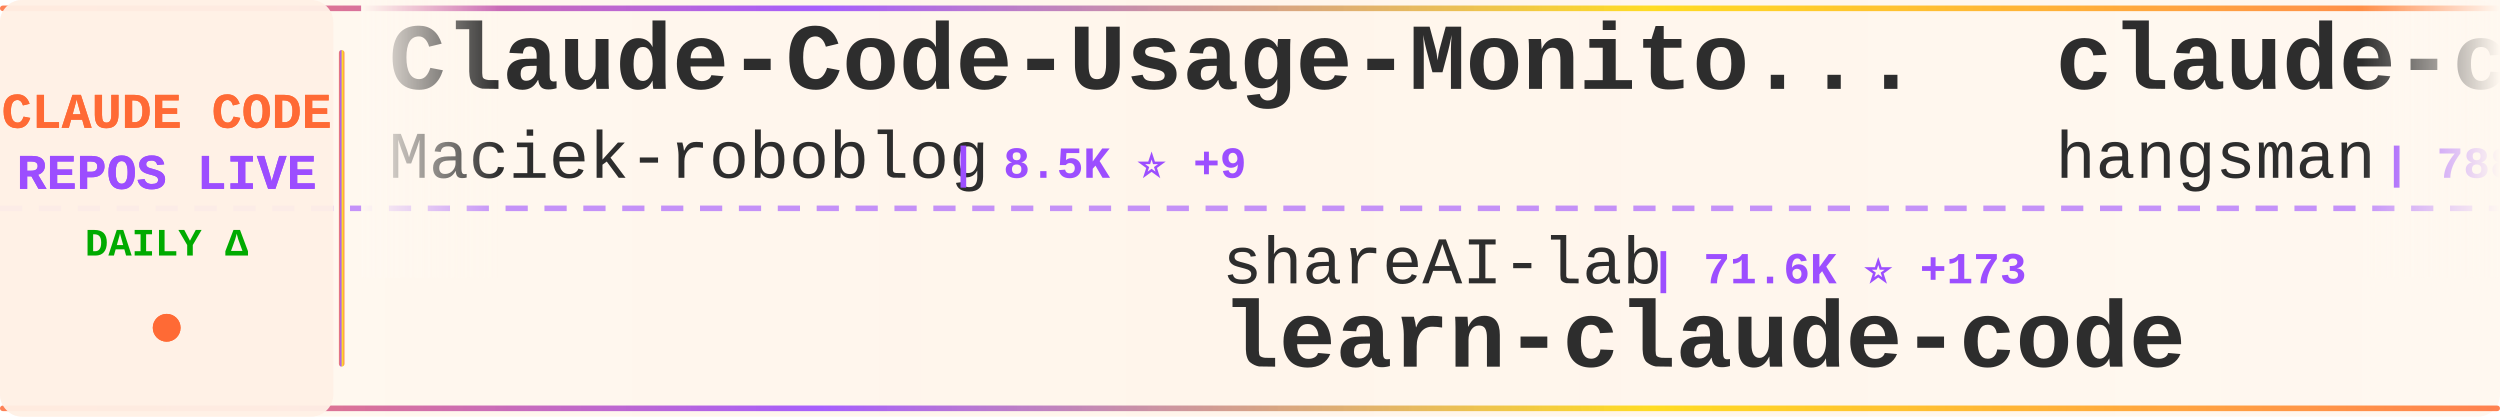
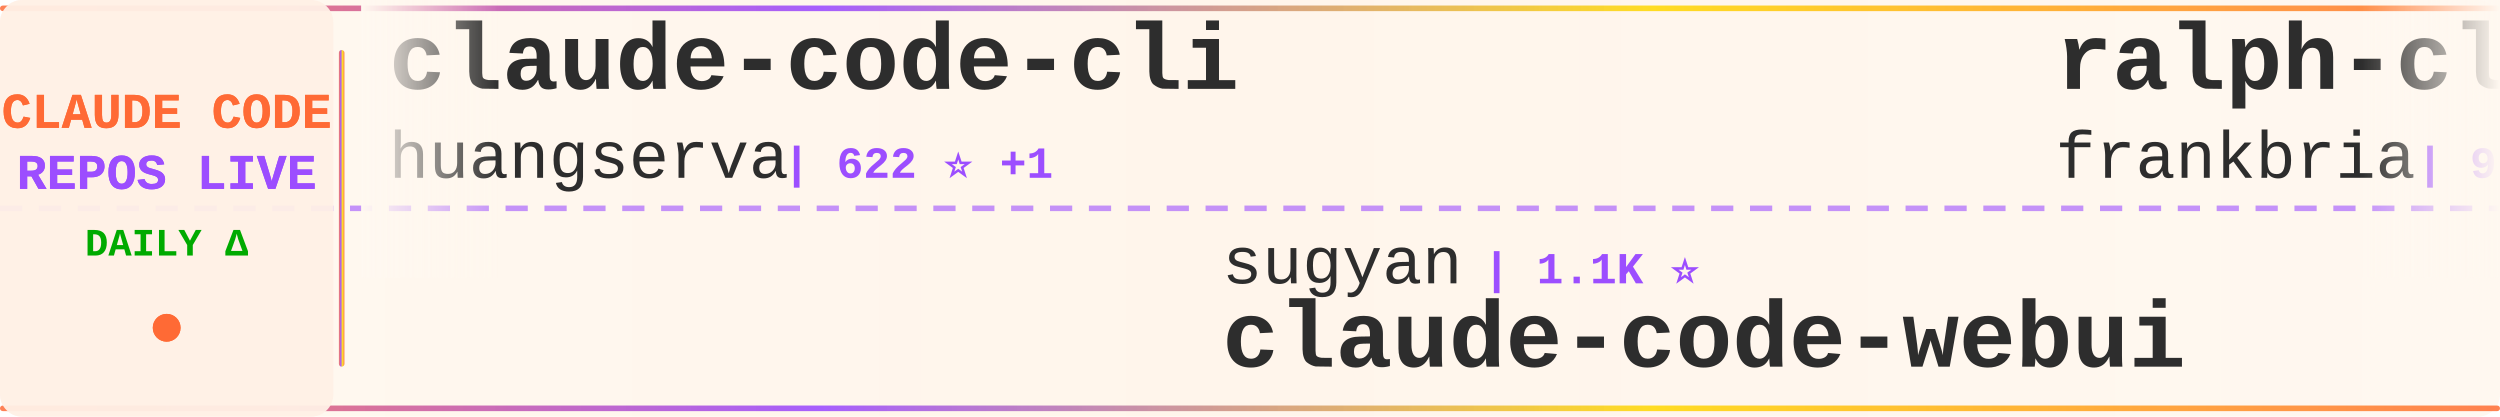
<svg xmlns="http://www.w3.org/2000/svg" width="900" height="150">
  <defs>
    <linearGradient id="tickerBg" x1="0%" y1="0%" x2="100%" y2="0%">
      <stop offset="0%" style="stop-color:#fff8f0;stop-opacity:0.98" />
      <stop offset="50%" style="stop-color:#fff5eb;stop-opacity:1" />
      <stop offset="100%" style="stop-color:#fff8f0;stop-opacity:0.98" />
    </linearGradient>
    <linearGradient id="borderGrad" x1="0%" y1="0%" x2="100%" y2="0%">
      <stop offset="0%" style="stop-color:#FF6B35;stop-opacity:0.85">
        <animate attributeName="stop-opacity" values="0.85;1;0.85" dur="2s" repeatCount="indefinite" />
      </stop>
      <stop offset="33%" style="stop-color:#9C4EFF;stop-opacity:0.9">
        <animate attributeName="stop-opacity" values="0.9;1;0.9" dur="2.2s" repeatCount="indefinite" />
      </stop>
      <stop offset="66%" style="stop-color:#FFD700;stop-opacity:0.85">
        <animate attributeName="stop-opacity" values="0.85;1;0.85" dur="1.8s" repeatCount="indefinite" />
      </stop>
      <stop offset="100%" style="stop-color:#FF6B35;stop-opacity:0.85">
        <animate attributeName="stop-opacity" values="0.85;1;0.85" dur="2s" repeatCount="indefinite" />
      </stop>
    </linearGradient>
    <filter id="textGlow">
      <feGaussianBlur stdDeviation="0.15" result="coloredBlur" />
      <feMerge>
        <feMergeNode in="coloredBlur" />
        <feMergeNode in="SourceGraphic" />
      </feMerge>
    </filter>
    <filter id="metricGlow">
      <feGaussianBlur stdDeviation="0.2" result="coloredBlur" />
      <feMerge>
        <feMergeNode in="coloredBlur" />
        <feMergeNode in="SourceGraphic" />
      </feMerge>
    </filter>
    <linearGradient id="leftFade" x1="0%" y1="0%" x2="100%" y2="0%">
      <stop offset="0%" style="stop-color:#fff8f0;stop-opacity:1" />
      <stop offset="100%" style="stop-color:#fff8f0;stop-opacity:0" />
    </linearGradient>
    <linearGradient id="rightFade" x1="0%" y1="0%" x2="100%" y2="0%">
      <stop offset="0%" style="stop-color:#fff8f0;stop-opacity:0" />
      <stop offset="100%" style="stop-color:#fff8f0;stop-opacity:1" />
    </linearGradient>
  </defs>
  <rect width="900" height="150" fill="url(#tickerBg)" rx="8" />
  <rect x="0" y="2" width="900" height="2" fill="url(#borderGrad)" rx="1" />
  <rect x="0" y="146" width="900" height="2" fill="url(#borderGrad)" rx="1" />
  <line x1="0" y1="75" x2="900" y2="75" stroke="#9C4EFF" stroke-width="2" stroke-dasharray="8 6" opacity="0.6" />
  <rect x="0" y="0" width="120" height="150" fill="#fff0e6" opacity="0.95" rx="8" />
  <text x="60" y="46" font-family="'Courier New', monospace" font-size="18" font-weight="bold" fill="#FF6B35" text-anchor="middle" filter="url(#textGlow)">
    CLAUDE CODE
  </text>
  <text x="60" y="68" font-family="'Courier New', monospace" font-size="18" font-weight="bold" fill="#9C4EFF" text-anchor="middle" filter="url(#textGlow)">
    REPOS LIVE
  </text>
  <text x="60" y="92" font-family="'Courier New', monospace" font-size="14" font-weight="bold" fill="#00aa00" text-anchor="middle">
    DAILY Δ
  </text>
  <circle cx="60" cy="118" r="5" fill="#FF6B35" filter="url(#metricGlow)">
    <animate attributeName="r" values="4;6;4" dur="1.5s" repeatCount="indefinite" />
    <animate attributeName="opacity" values="0.6;1;0.6" dur="1.5s" repeatCount="indefinite" />
  </circle>
  <rect x="122" y="18" width="2" height="114" fill="url(#borderGrad)" rx="1" />
  <clipPath id="tickerClip">
    <rect x="130" y="0" width="770" height="150" />
  </clipPath>
  <g clip-path="url(#tickerClip)">
    <g id="tickerItems">
      <animateTransform attributeName="transform" attributeType="XML" type="translate" from="0 0" to="-3000 0" dur="54s" repeatCount="indefinite" />
      <g transform="translate(0, 0)">
-         <text x="140" y="32" font-family="'Courier New', monospace" font-size="34" font-weight="bold" fill="#2d2d2d">Claude-Code-Usage-Monito...</text>
-         <text x="140" y="64" font-family="'Courier New', monospace" font-size="24" font-weight="normal" fill="#2d2d2d" opacity="1.0">Maciek-roboblog</text>
-         <text x="342" y="64" font-family="'Courier New', monospace" font-size="16" font-weight="bold" fill="#9C4EFF"> | 8.5K ⭐ +9</text>
+         <text x="140" y="32" font-family="'Courier New', monospace" font-size="34" font-weight="bold" fill="#2d2d2d">claude-code-cli</text>
+         <text x="140" y="64" font-family="'Courier New', monospace" font-size="24" font-weight="normal" fill="#2d2d2d" opacity="1.0">huangserva</text>
+         <text x="282" y="64" font-family="'Courier New', monospace" font-size="16" font-weight="bold" fill="#9C4EFF"> | 622 ⭐ +1</text>
      </g>
      <g transform="translate(300, 0)">
-         <text x="140" y="102" font-family="'Courier New', monospace" font-size="24" font-weight="normal" fill="#2d2d2d" opacity="1.0">shareAI-lab</text>
-         <text x="294" y="102" font-family="'Courier New', monospace" font-size="16" font-weight="bold" fill="#9C4EFF"> | 71.6K ⭐ +173</text>
-         <text x="140" y="132" font-family="'Courier New', monospace" font-size="34" font-weight="bold" fill="#2d2d2d">learn-claude-code</text>
+         <text x="140" y="102" font-family="'Courier New', monospace" font-size="24" font-weight="normal" fill="#2d2d2d" opacity="1.0">sugyan</text>
+         <text x="234" y="102" font-family="'Courier New', monospace" font-size="16" font-weight="bold" fill="#9C4EFF"> | 1.1K ⭐</text>
+         <text x="140" y="132" font-family="'Courier New', monospace" font-size="34" font-weight="bold" fill="#2d2d2d">claude-code-webui</text>
      </g>
      <g transform="translate(600, 0)">
-         <text x="140" y="32" font-family="'Courier New', monospace" font-size="34" font-weight="bold" fill="#2d2d2d">claude-code-source</text>
-         <text x="140" y="64" font-family="'Courier New', monospace" font-size="24" font-weight="normal" fill="#2d2d2d" opacity="1.0">hangsman</text>
-         <text x="258" y="64" font-family="'Courier New', monospace" font-size="16" font-weight="bold" fill="#9C4EFF"> | 788 ⭐</text>
+         <text x="140" y="32" font-family="'Courier New', monospace" font-size="34" font-weight="bold" fill="#2d2d2d">ralph-claude-code</text>
+         <text x="140" y="64" font-family="'Courier New', monospace" font-size="24" font-weight="normal" fill="#2d2d2d" opacity="1.0">frankbria</text>
+         <text x="270" y="64" font-family="'Courier New', monospace" font-size="16" font-weight="bold" fill="#9C4EFF"> | 9.6K ⭐ +5</text>
      </g>
      <g transform="translate(900, 0)">
-         <text x="140" y="102" font-family="'Courier New', monospace" font-size="24" font-weight="normal" fill="#2d2d2d" opacity="1.0">nicedreamzapp</text>
-         <text x="318" y="102" font-family="'Courier New', monospace" font-size="16" font-weight="bold" fill="#9C4EFF"> | 3.0K ⭐ +1</text>
-         <text x="140" y="132" font-family="'Courier New', monospace" font-size="34" font-weight="bold" fill="#2d2d2d">claude-code-local</text>
+         <text x="140" y="102" font-family="'Courier New', monospace" font-size="24" font-weight="normal" fill="#2d2d2d" opacity="1.0">lorryjovens-hub</text>
+         <text x="342" y="102" font-family="'Courier New', monospace" font-size="16" font-weight="bold" fill="#9C4EFF"> | 1.7K ⭐</text>
+         <text x="140" y="132" font-family="'Courier New', monospace" font-size="34" font-weight="bold" fill="#2d2d2d">claude-code-rust</text>
      </g>
      <g transform="translate(1200, 0)">
-         <text x="140" y="32" font-family="'Courier New', monospace" font-size="34" font-weight="bold" fill="#2d2d2d">claude-code-settings</text>
-         <text x="140" y="64" font-family="'Courier New', monospace" font-size="24" font-weight="normal" fill="#2d2d2d" opacity="1.0">feiskyer</text>
-         <text x="258" y="64" font-family="'Courier New', monospace" font-size="16" font-weight="bold" fill="#9C4EFF"> | 1.6K ⭐ +2</text>
+         <text x="140" y="32" font-family="'Courier New', monospace" font-size="34" font-weight="bold" fill="#2d2d2d">learn-claude-code</text>
+         <text x="140" y="64" font-family="'Courier New', monospace" font-size="24" font-weight="normal" fill="#2d2d2d" opacity="1.0">shareAI-lab</text>
+         <text x="294" y="64" font-family="'Courier New', monospace" font-size="16" font-weight="bold" fill="#9C4EFF"> | 71.7K ⭐ +176</text>
      </g>
      <g transform="translate(1500, 0)">
-         <text x="140" y="102" font-family="'Courier New', monospace" font-size="24" font-weight="normal" fill="#2d2d2d" opacity="1.0">disler</text>
-         <text x="234" y="102" font-family="'Courier New', monospace" font-size="16" font-weight="bold" fill="#9C4EFF"> | 1.5K ⭐ +2</text>
-         <text x="140" y="132" font-family="'Courier New', monospace" font-size="34" font-weight="bold" fill="#2d2d2d">pi-vs-claude-code</text>
+         <text x="140" y="102" font-family="'Courier New', monospace" font-size="24" font-weight="normal" fill="#2d2d2d" opacity="1.0">zebbern</text>
+         <text x="246" y="102" font-family="'Courier New', monospace" font-size="16" font-weight="bold" fill="#9C4EFF"> | 4.4K ⭐ +3</text>
+         <text x="140" y="132" font-family="'Courier New', monospace" font-size="34" font-weight="bold" fill="#2d2d2d">claude-code-guide</text>
      </g>
      <g transform="translate(1800, 0)">
-         <text x="140" y="32" font-family="'Courier New', monospace" font-size="34" font-weight="bold" fill="#2d2d2d">claude-code-reverse</text>
-         <text x="140" y="64" font-family="'Courier New', monospace" font-size="24" font-weight="normal" fill="#2d2d2d" opacity="1.0">Yuyz0112</text>
-         <text x="258" y="64" font-family="'Courier New', monospace" font-size="16" font-weight="bold" fill="#9C4EFF"> | 2.4K ⭐</text>
+         <text x="140" y="32" font-family="'Courier New', monospace" font-size="34" font-weight="bold" fill="#2d2d2d">Claude-Code</text>
+         <text x="140" y="64" font-family="'Courier New', monospace" font-size="24" font-weight="normal" fill="#2d2d2d" opacity="1.0">pengchengneo</text>
+         <text x="306" y="64" font-family="'Courier New', monospace" font-size="16" font-weight="bold" fill="#9C4EFF"> | 1.7K ⭐</text>
      </g>
      <g transform="translate(2100, 0)">
-         <text x="140" y="102" font-family="'Courier New', monospace" font-size="24" font-weight="normal" fill="#2d2d2d" opacity="1.0">alirezarezvani</text>
-         <text x="330" y="102" font-family="'Courier New', monospace" font-size="16" font-weight="bold" fill="#9C4EFF"> | 22.9K ⭐ +71</text>
-         <text x="140" y="132" font-family="'Courier New', monospace" font-size="34" font-weight="bold" fill="#2d2d2d">claude-skills</text>
+         <text x="140" y="102" font-family="'Courier New', monospace" font-size="24" font-weight="normal" fill="#2d2d2d" opacity="1.0">zstmfhy</text>
+         <text x="246" y="102" font-family="'Courier New', monospace" font-size="16" font-weight="bold" fill="#9C4EFF"> | 190 ⭐</text>
+         <text x="140" y="132" font-family="'Courier New', monospace" font-size="34" font-weight="bold" fill="#2d2d2d">Claude-code</text>
      </g>
      <g transform="translate(2400, 0)">
-         <text x="140" y="32" font-family="'Courier New', monospace" font-size="34" font-weight="bold" fill="#2d2d2d">Claude-Code-Source-Study</text>
-         <text x="140" y="64" font-family="'Courier New', monospace" font-size="24" font-weight="normal" fill="#2d2d2d" opacity="1.0">luyao618</text>
-         <text x="258" y="64" font-family="'Courier New', monospace" font-size="16" font-weight="bold" fill="#9C4EFF"> | 1.6K ⭐ +3</text>
+         <text x="140" y="32" font-family="'Courier New', monospace" font-size="34" font-weight="bold" fill="#2d2d2d">claude-code-showcase</text>
+         <text x="140" y="64" font-family="'Courier New', monospace" font-size="24" font-weight="normal" fill="#2d2d2d" opacity="1.0">ChrisWiles</text>
+         <text x="282" y="64" font-family="'Courier New', monospace" font-size="16" font-weight="bold" fill="#9C4EFF"> | 6.0K ⭐</text>
      </g>
      <g transform="translate(2700, 0)">
-         <text x="140" y="102" font-family="'Courier New', monospace" font-size="24" font-weight="normal" fill="#2d2d2d" opacity="1.0">Cranot</text>
-         <text x="234" y="102" font-family="'Courier New', monospace" font-size="16" font-weight="bold" fill="#9C4EFF"> | 2.8K ⭐</text>
-         <text x="140" y="132" font-family="'Courier New', monospace" font-size="34" font-weight="bold" fill="#2d2d2d">claude-code-guide</text>
+         <text x="140" y="102" font-family="'Courier New', monospace" font-size="24" font-weight="normal" fill="#2d2d2d" opacity="1.0">edmund-io</text>
+         <text x="270" y="102" font-family="'Courier New', monospace" font-size="16" font-weight="bold" fill="#9C4EFF"> | 1.5K ⭐</text>
+         <text x="140" y="132" font-family="'Courier New', monospace" font-size="34" font-weight="bold" fill="#2d2d2d">edmunds-claude-code</text>
      </g>
      <g transform="translate(3000, 0)">
-         <text x="140" y="32" font-family="'Courier New', monospace" font-size="34" font-weight="bold" fill="#2d2d2d">Claude-Code-Usage-Monito...</text>
-         <text x="140" y="64" font-family="'Courier New', monospace" font-size="24" font-weight="normal" fill="#2d2d2d" opacity="1.0">Maciek-roboblog</text>
-         <text x="342" y="64" font-family="'Courier New', monospace" font-size="16" font-weight="bold" fill="#9C4EFF"> | 8.5K ⭐ +9</text>
+         <text x="140" y="32" font-family="'Courier New', monospace" font-size="34" font-weight="bold" fill="#2d2d2d">claude-code-cli</text>
+         <text x="140" y="64" font-family="'Courier New', monospace" font-size="24" font-weight="normal" fill="#2d2d2d" opacity="1.0">huangserva</text>
+         <text x="282" y="64" font-family="'Courier New', monospace" font-size="16" font-weight="bold" fill="#9C4EFF"> | 622 ⭐ +1</text>
      </g>
      <g transform="translate(3300, 0)">
-         <text x="140" y="102" font-family="'Courier New', monospace" font-size="24" font-weight="normal" fill="#2d2d2d" opacity="1.0">shareAI-lab</text>
-         <text x="294" y="102" font-family="'Courier New', monospace" font-size="16" font-weight="bold" fill="#9C4EFF"> | 71.6K ⭐ +173</text>
-         <text x="140" y="132" font-family="'Courier New', monospace" font-size="34" font-weight="bold" fill="#2d2d2d">learn-claude-code</text>
+         <text x="140" y="102" font-family="'Courier New', monospace" font-size="24" font-weight="normal" fill="#2d2d2d" opacity="1.0">sugyan</text>
+         <text x="234" y="102" font-family="'Courier New', monospace" font-size="16" font-weight="bold" fill="#9C4EFF"> | 1.1K ⭐</text>
+         <text x="140" y="132" font-family="'Courier New', monospace" font-size="34" font-weight="bold" fill="#2d2d2d">claude-code-webui</text>
      </g>
      <g transform="translate(3600, 0)">
-         <text x="140" y="32" font-family="'Courier New', monospace" font-size="34" font-weight="bold" fill="#2d2d2d">claude-code-source</text>
-         <text x="140" y="64" font-family="'Courier New', monospace" font-size="24" font-weight="normal" fill="#2d2d2d" opacity="1.0">hangsman</text>
-         <text x="258" y="64" font-family="'Courier New', monospace" font-size="16" font-weight="bold" fill="#9C4EFF"> | 788 ⭐</text>
+         <text x="140" y="32" font-family="'Courier New', monospace" font-size="34" font-weight="bold" fill="#2d2d2d">ralph-claude-code</text>
+         <text x="140" y="64" font-family="'Courier New', monospace" font-size="24" font-weight="normal" fill="#2d2d2d" opacity="1.0">frankbria</text>
+         <text x="270" y="64" font-family="'Courier New', monospace" font-size="16" font-weight="bold" fill="#9C4EFF"> | 9.6K ⭐ +5</text>
      </g>
      <g transform="translate(3900, 0)">
-         <text x="140" y="102" font-family="'Courier New', monospace" font-size="24" font-weight="normal" fill="#2d2d2d" opacity="1.0">nicedreamzapp</text>
-         <text x="318" y="102" font-family="'Courier New', monospace" font-size="16" font-weight="bold" fill="#9C4EFF"> | 3.0K ⭐ +1</text>
-         <text x="140" y="132" font-family="'Courier New', monospace" font-size="34" font-weight="bold" fill="#2d2d2d">claude-code-local</text>
+         <text x="140" y="102" font-family="'Courier New', monospace" font-size="24" font-weight="normal" fill="#2d2d2d" opacity="1.0">lorryjovens-hub</text>
+         <text x="342" y="102" font-family="'Courier New', monospace" font-size="16" font-weight="bold" fill="#9C4EFF"> | 1.7K ⭐</text>
+         <text x="140" y="132" font-family="'Courier New', monospace" font-size="34" font-weight="bold" fill="#2d2d2d">claude-code-rust</text>
      </g>
    </g>
  </g>
  <rect x="130" y="0" width="50" height="100" fill="url(#leftFade)" />
  <rect x="850" y="0" width="50" height="100" fill="url(#rightFade)" />
</svg>
